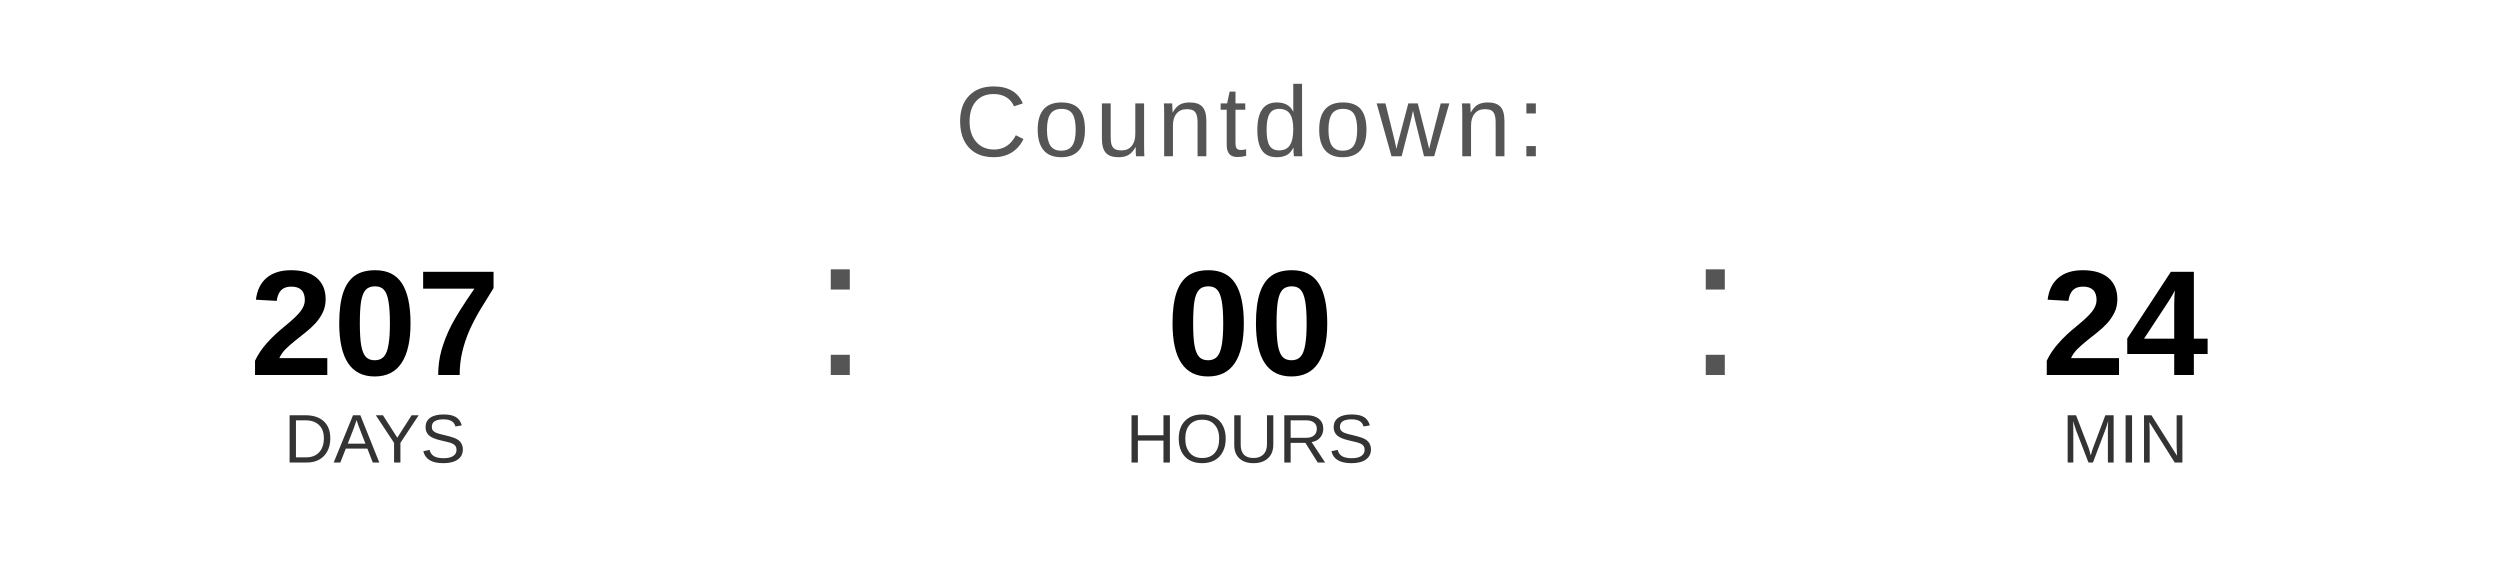
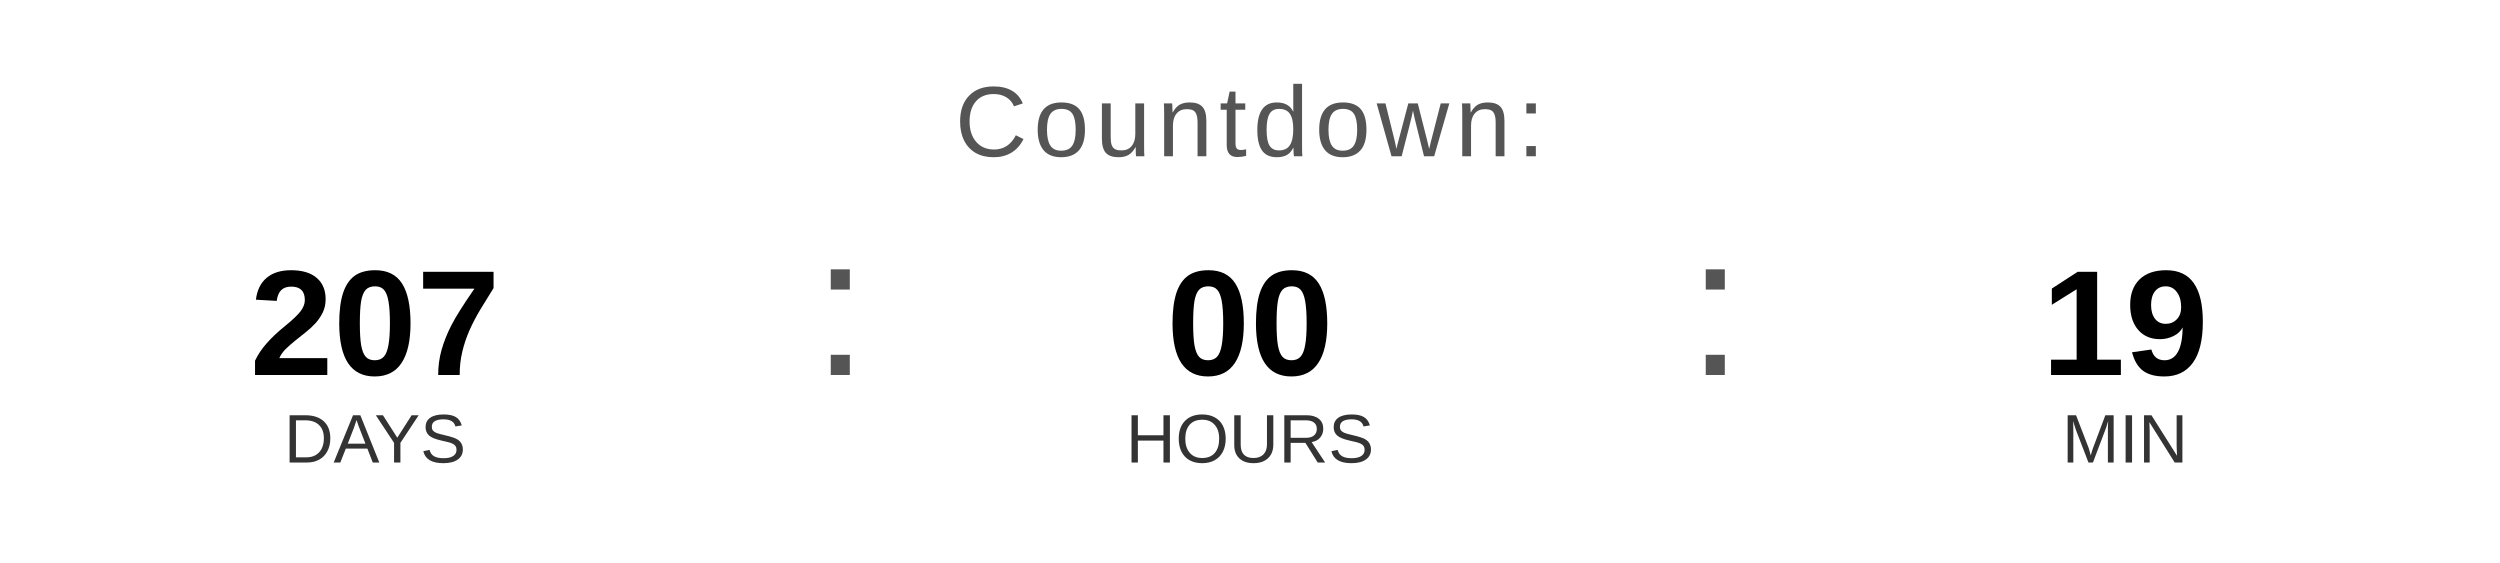
<svg xmlns="http://www.w3.org/2000/svg" width="400" height="90" viewBox="0 0 400 90">
  <text x="200" y="25" font-family="Arial, Helvetica, sans-serif" font-size="16" fill="#555555" text-anchor="middle" letter-spacing="1">
    Countdown:
  </text>
  <text x="60" y="60" font-family="Arial, Helvetica, sans-serif" font-size="24" font-weight="bold" fill="#000000" text-anchor="middle">207</text>
  <text x="60" y="74" font-family="Arial, Helvetica, sans-serif" font-size="11" fill="#333333" text-anchor="middle">DAYS</text>
  <text x="130" y="60" font-family="Arial, sans-serif" font-size="32" fill="#555555">:</text>
  <text x="200" y="60" font-family="Arial, Helvetica, sans-serif" font-size="24" font-weight="bold" fill="#000000" text-anchor="middle">00</text>
  <text x="200" y="74" font-family="Arial, Helvetica, sans-serif" font-size="11" fill="#333333" text-anchor="middle">HOURS</text>
  <text x="270" y="60" font-family="Arial, sans-serif" font-size="32" fill="#555555">:</text>
-   <text x="340" y="60" font-family="Arial, Helvetica, sans-serif" font-size="24" font-weight="bold" fill="#000000" text-anchor="middle">24</text>
+   <text x="340" y="60" font-family="Arial, Helvetica, sans-serif" font-size="24" font-weight="bold" fill="#000000" text-anchor="middle">19</text>
  <text x="340" y="74" font-family="Arial, Helvetica, sans-serif" font-size="11" fill="#333333" text-anchor="middle">MIN</text>
</svg>
